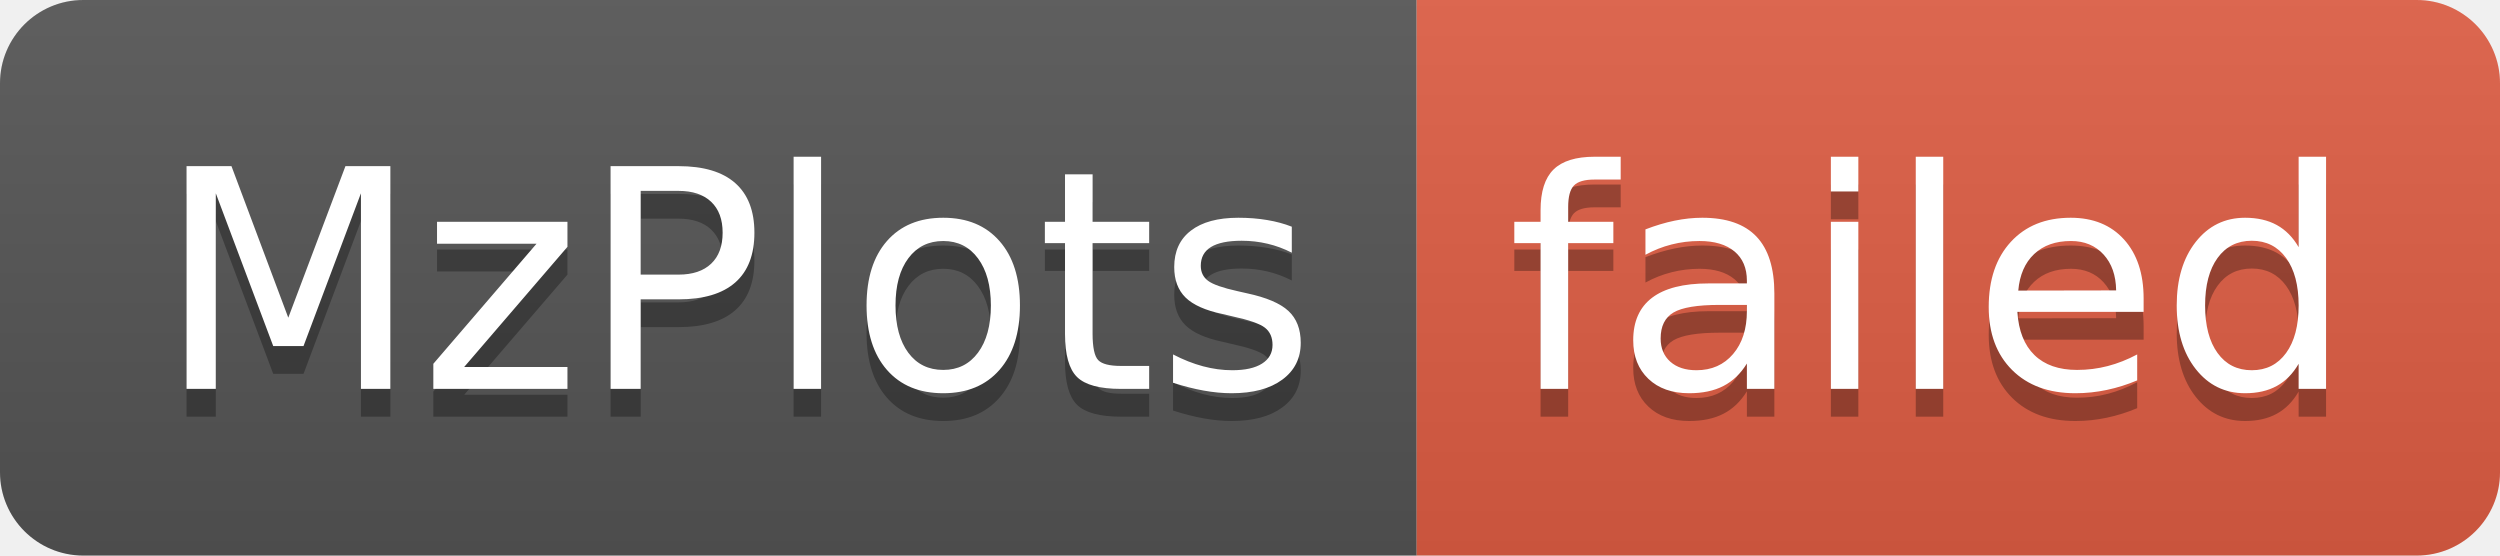
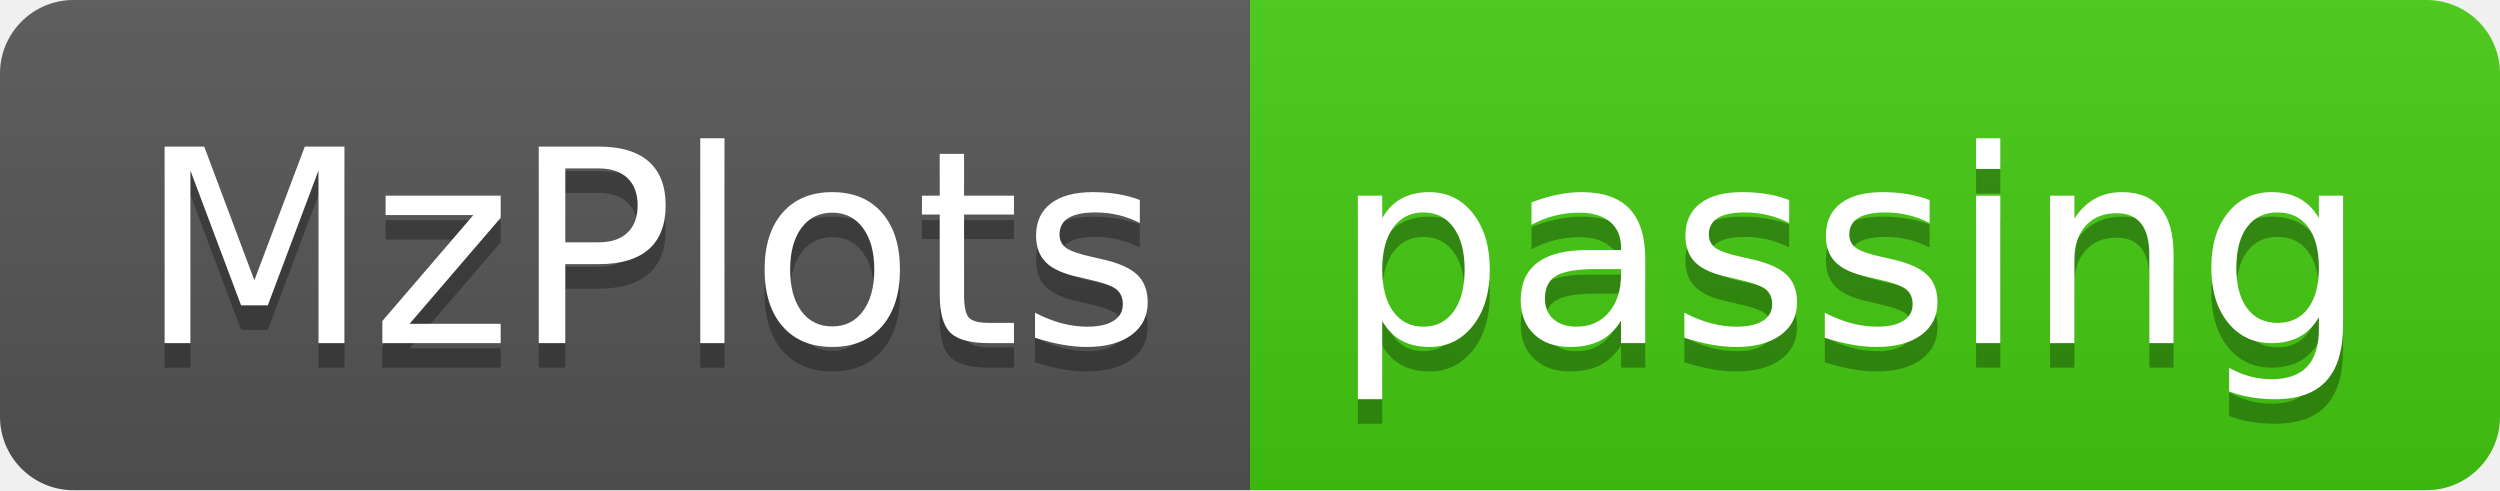
- <svg xmlns="http://www.w3.org/2000/svg" width="90" height="20" role="img" aria-label="MzPlots: failed">
+ <svg xmlns="http://www.w3.org/2000/svg" width="102" height="20" role="img" aria-label="MzPlots: passing">
  <linearGradient id="s" x2="0" y2="100%">
    <stop offset="0" stop-color="#bbb" stop-opacity=".1" />
    <stop offset="1" stop-opacity=".1" />
  </linearGradient>
  <clipPath id="r">
-     <rect width="90" height="20" rx="3" fill="#fff" />
+     <rect width="102" height="20" rx="3" fill="#fff" />
  </clipPath>
  <g clip-path="url(#r)">
    <rect width="51" height="20" fill="#555" />
-     <rect x="51" width="39" height="20" fill="#e05d44" />
-     <rect width="90" height="20" fill="url(#s)" />
+     <rect x="51" width="51" height="20" fill="#4c1" />
+     <rect width="102" height="20" fill="url(#s)" />
  </g>
  <g fill="#fff" text-anchor="middle" font-family="Verdana,Geneva,DejaVu Sans,sans-serif" text-rendering="geometricPrecision" font-size="110">
    <text aria-hidden="true" x="265" y="150" fill="#010101" fill-opacity=".3" transform="scale(.1)" textLength="410">MzPlots</text>
    <text x="265" y="140" transform="scale(.1)" fill="#fff" textLength="410">MzPlots</text>
-     <text aria-hidden="true" x="695" y="150" fill="#010101" fill-opacity=".3" transform="scale(.1)" textLength="290">failed</text>
-     <text x="695" y="140" transform="scale(.1)" fill="#fff" textLength="290">failed</text>
+     <text aria-hidden="true" x="755" y="150" fill="#010101" fill-opacity=".3" transform="scale(.1)" textLength="410">passing</text>
+     <text x="755" y="140" transform="scale(.1)" fill="#fff" textLength="410">passing</text>
  </g>
</svg>
